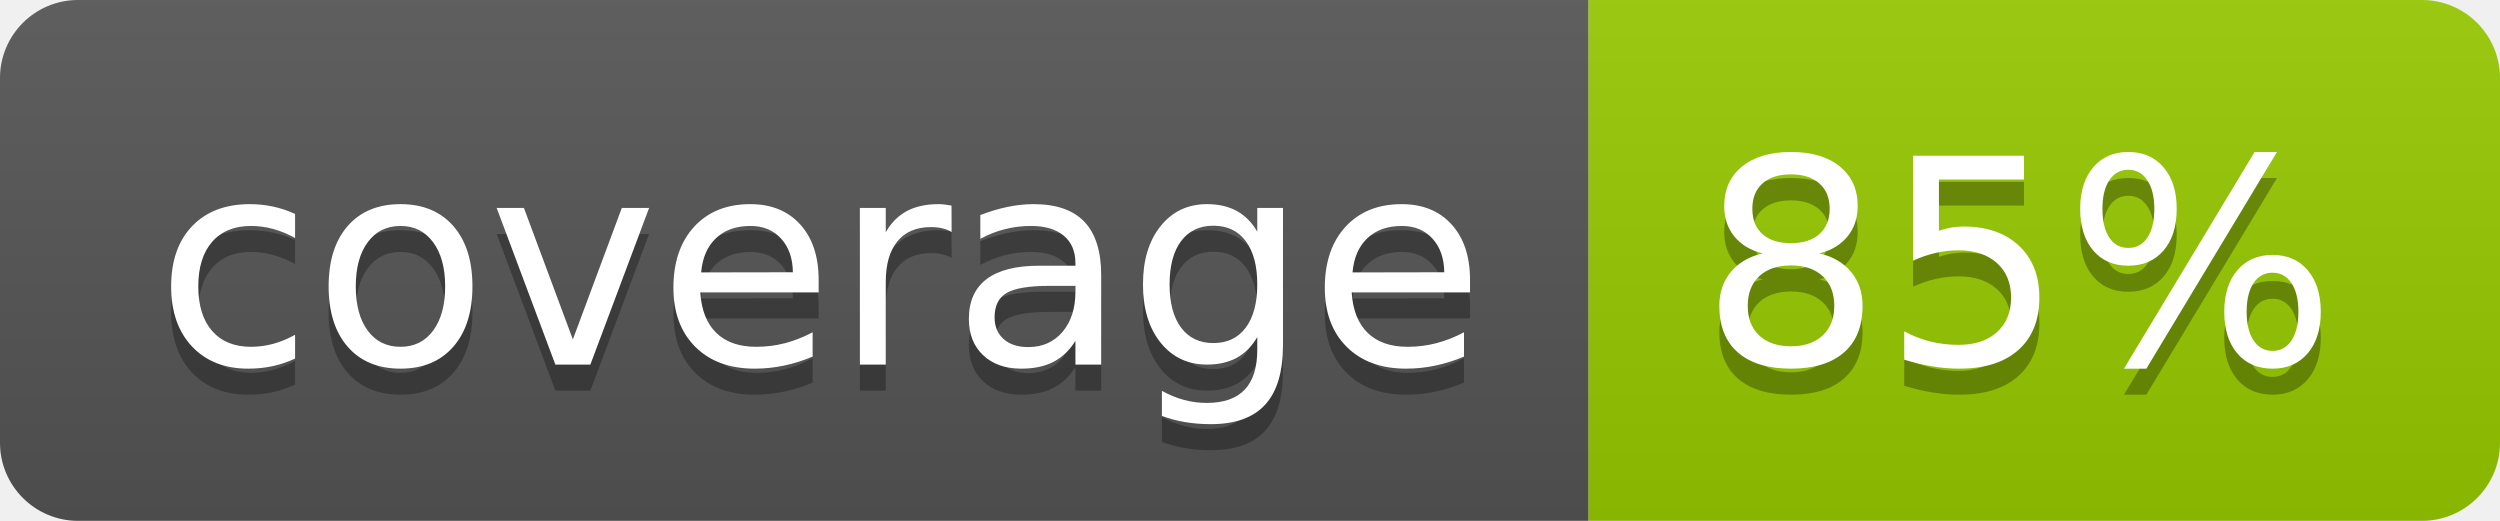
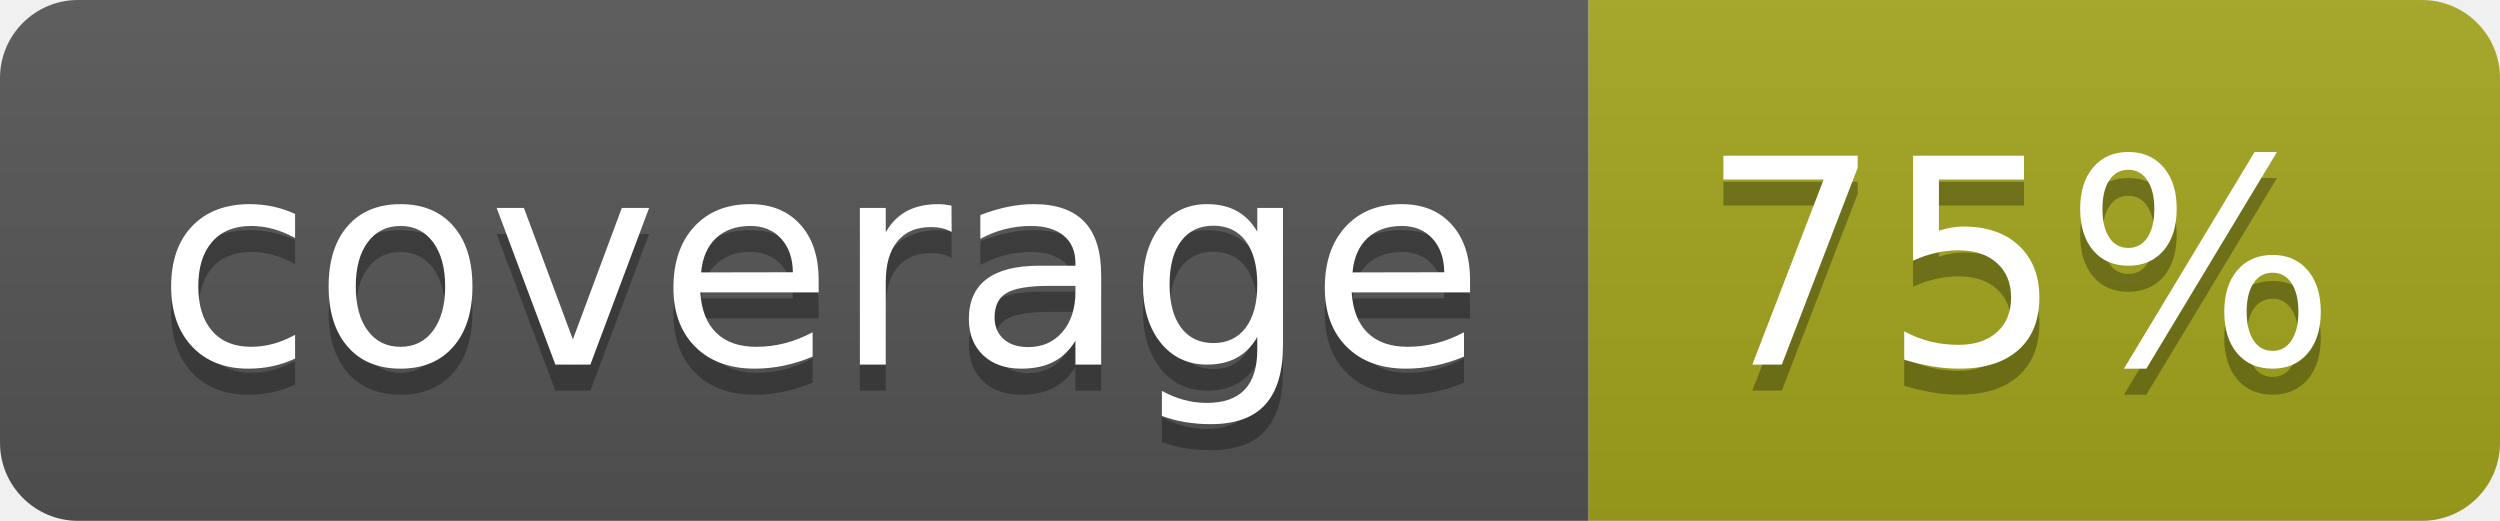
- <svg xmlns="http://www.w3.org/2000/svg" width="96" height="20" role="img" aria-label="coverage: 85%">
+ <svg xmlns="http://www.w3.org/2000/svg" width="96" height="20" role="img" aria-label="coverage: 75%">
  <linearGradient id="s" x2="0" y2="100%">
    <stop offset="0" stop-color="#bbb" stop-opacity=".1" />
    <stop offset="1" stop-opacity=".1" />
  </linearGradient>
  <clipPath id="r">
    <rect width="96" height="20" rx="3" fill="#fff" />
  </clipPath>
  <g clip-path="url(#r)">
    <rect width="61" height="20" fill="#555" />
-     <rect x="61" width="35" height="20" fill="#97ca00" />
+     <rect x="61" width="35" height="20" fill="#a4a61d" />
    <rect width="96" height="20" fill="url(#s)" />
  </g>
  <g fill="#fff" text-anchor="middle" font-family="Verdana,Geneva,DejaVu Sans,sans-serif" text-rendering="geometricPrecision" font-size="110">
    <text aria-hidden="true" x="315" y="150" fill="#010101" fill-opacity=".3" transform="scale(.1)" textLength="510">coverage</text>
    <text x="315" y="140" transform="scale(.1)" fill="#fff" textLength="510">coverage</text>
-     <text aria-hidden="true" x="775" y="150" fill="#010101" fill-opacity=".3" transform="scale(.1)" textLength="250">85%</text>
-     <text x="775" y="140" transform="scale(.1)" fill="#fff" textLength="250">85%</text>
+     <text aria-hidden="true" x="775" y="150" fill="#010101" fill-opacity=".3" transform="scale(.1)" textLength="250">75%</text>
+     <text x="775" y="140" transform="scale(.1)" fill="#fff" textLength="250">75%</text>
  </g>
</svg>
